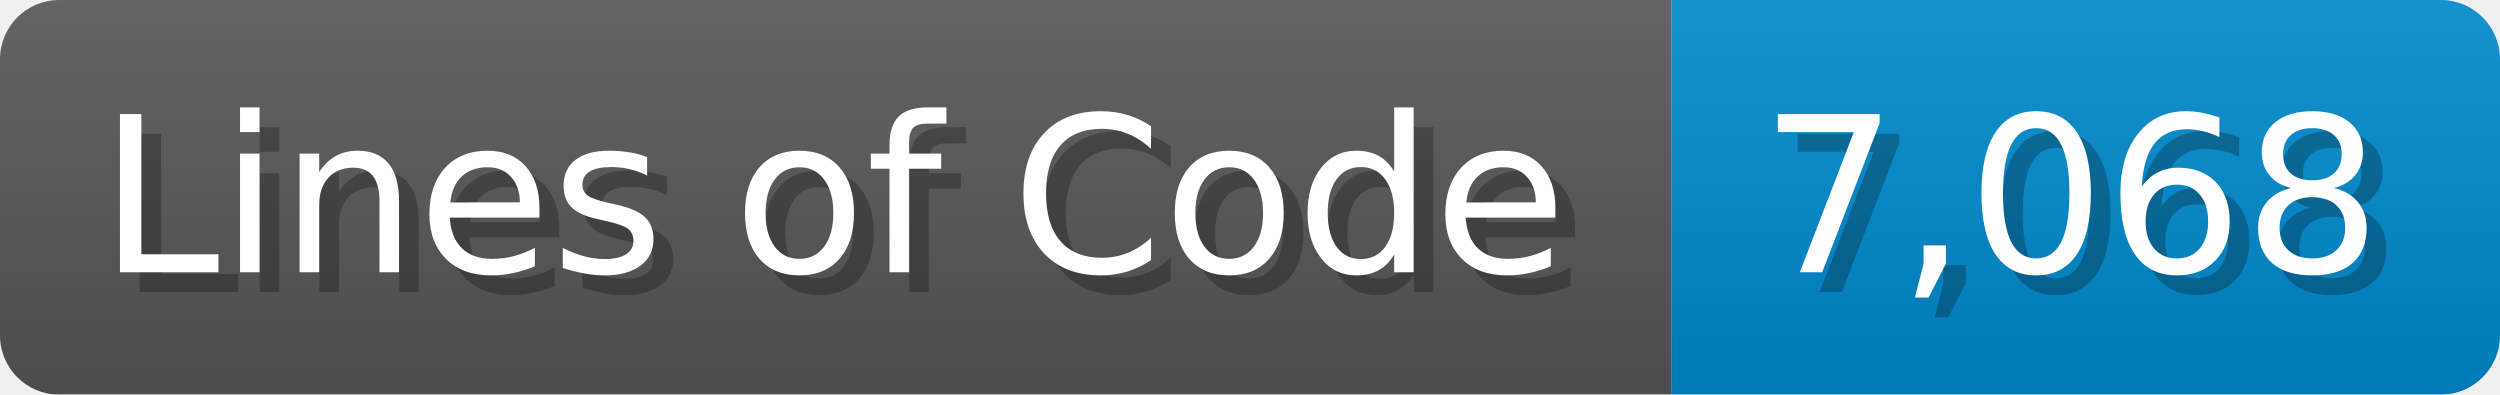
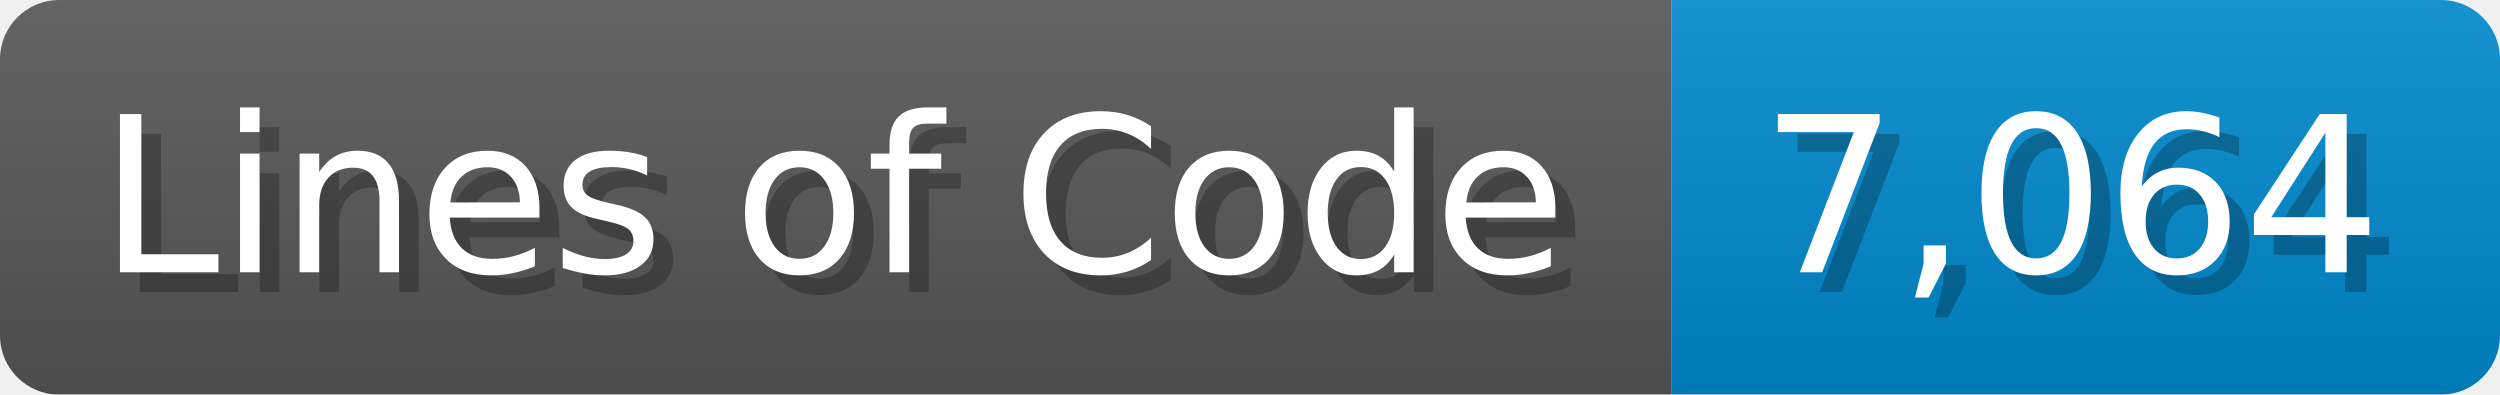
<svg xmlns="http://www.w3.org/2000/svg" width="126.7" height="20" viewBox="0 0 1267 200">
  <linearGradient id="a" x2="0" y2="100%">
    <stop offset="0" stop-opacity=".1" stop-color="#EEE" />
    <stop offset="1" stop-opacity=".1" />
  </linearGradient>
  <mask id="m">
    <rect width="1267" height="200" rx="30" fill="#FFF" />
  </mask>
  <g mask="url(#m)">
    <rect width="847" height="200" fill="#555" />
    <rect width="420" height="200" fill="#08C" x="847" />
    <rect width="1267" height="200" fill="url(#a)" />
  </g>
  <g fill="#fff" text-anchor="start" font-family="Verdana,DejaVu Sans,sans-serif" font-size="110">
    <text x="60" y="148" textLength="747" fill="#000" opacity="0.25">Lines of Code</text>
    <text x="50" y="138" textLength="747">Lines of Code</text>
-     <text x="902" y="148" textLength="320" fill="#000" opacity="0.25">7,068</text>
-     <text x="892" y="138" textLength="320">7,068</text>
+     <text x="902" y="148" textLength="320" fill="#000" opacity="0.25">7,064</text>
+     <text x="892" y="138" textLength="320">7,064</text>
  </g>
</svg>
